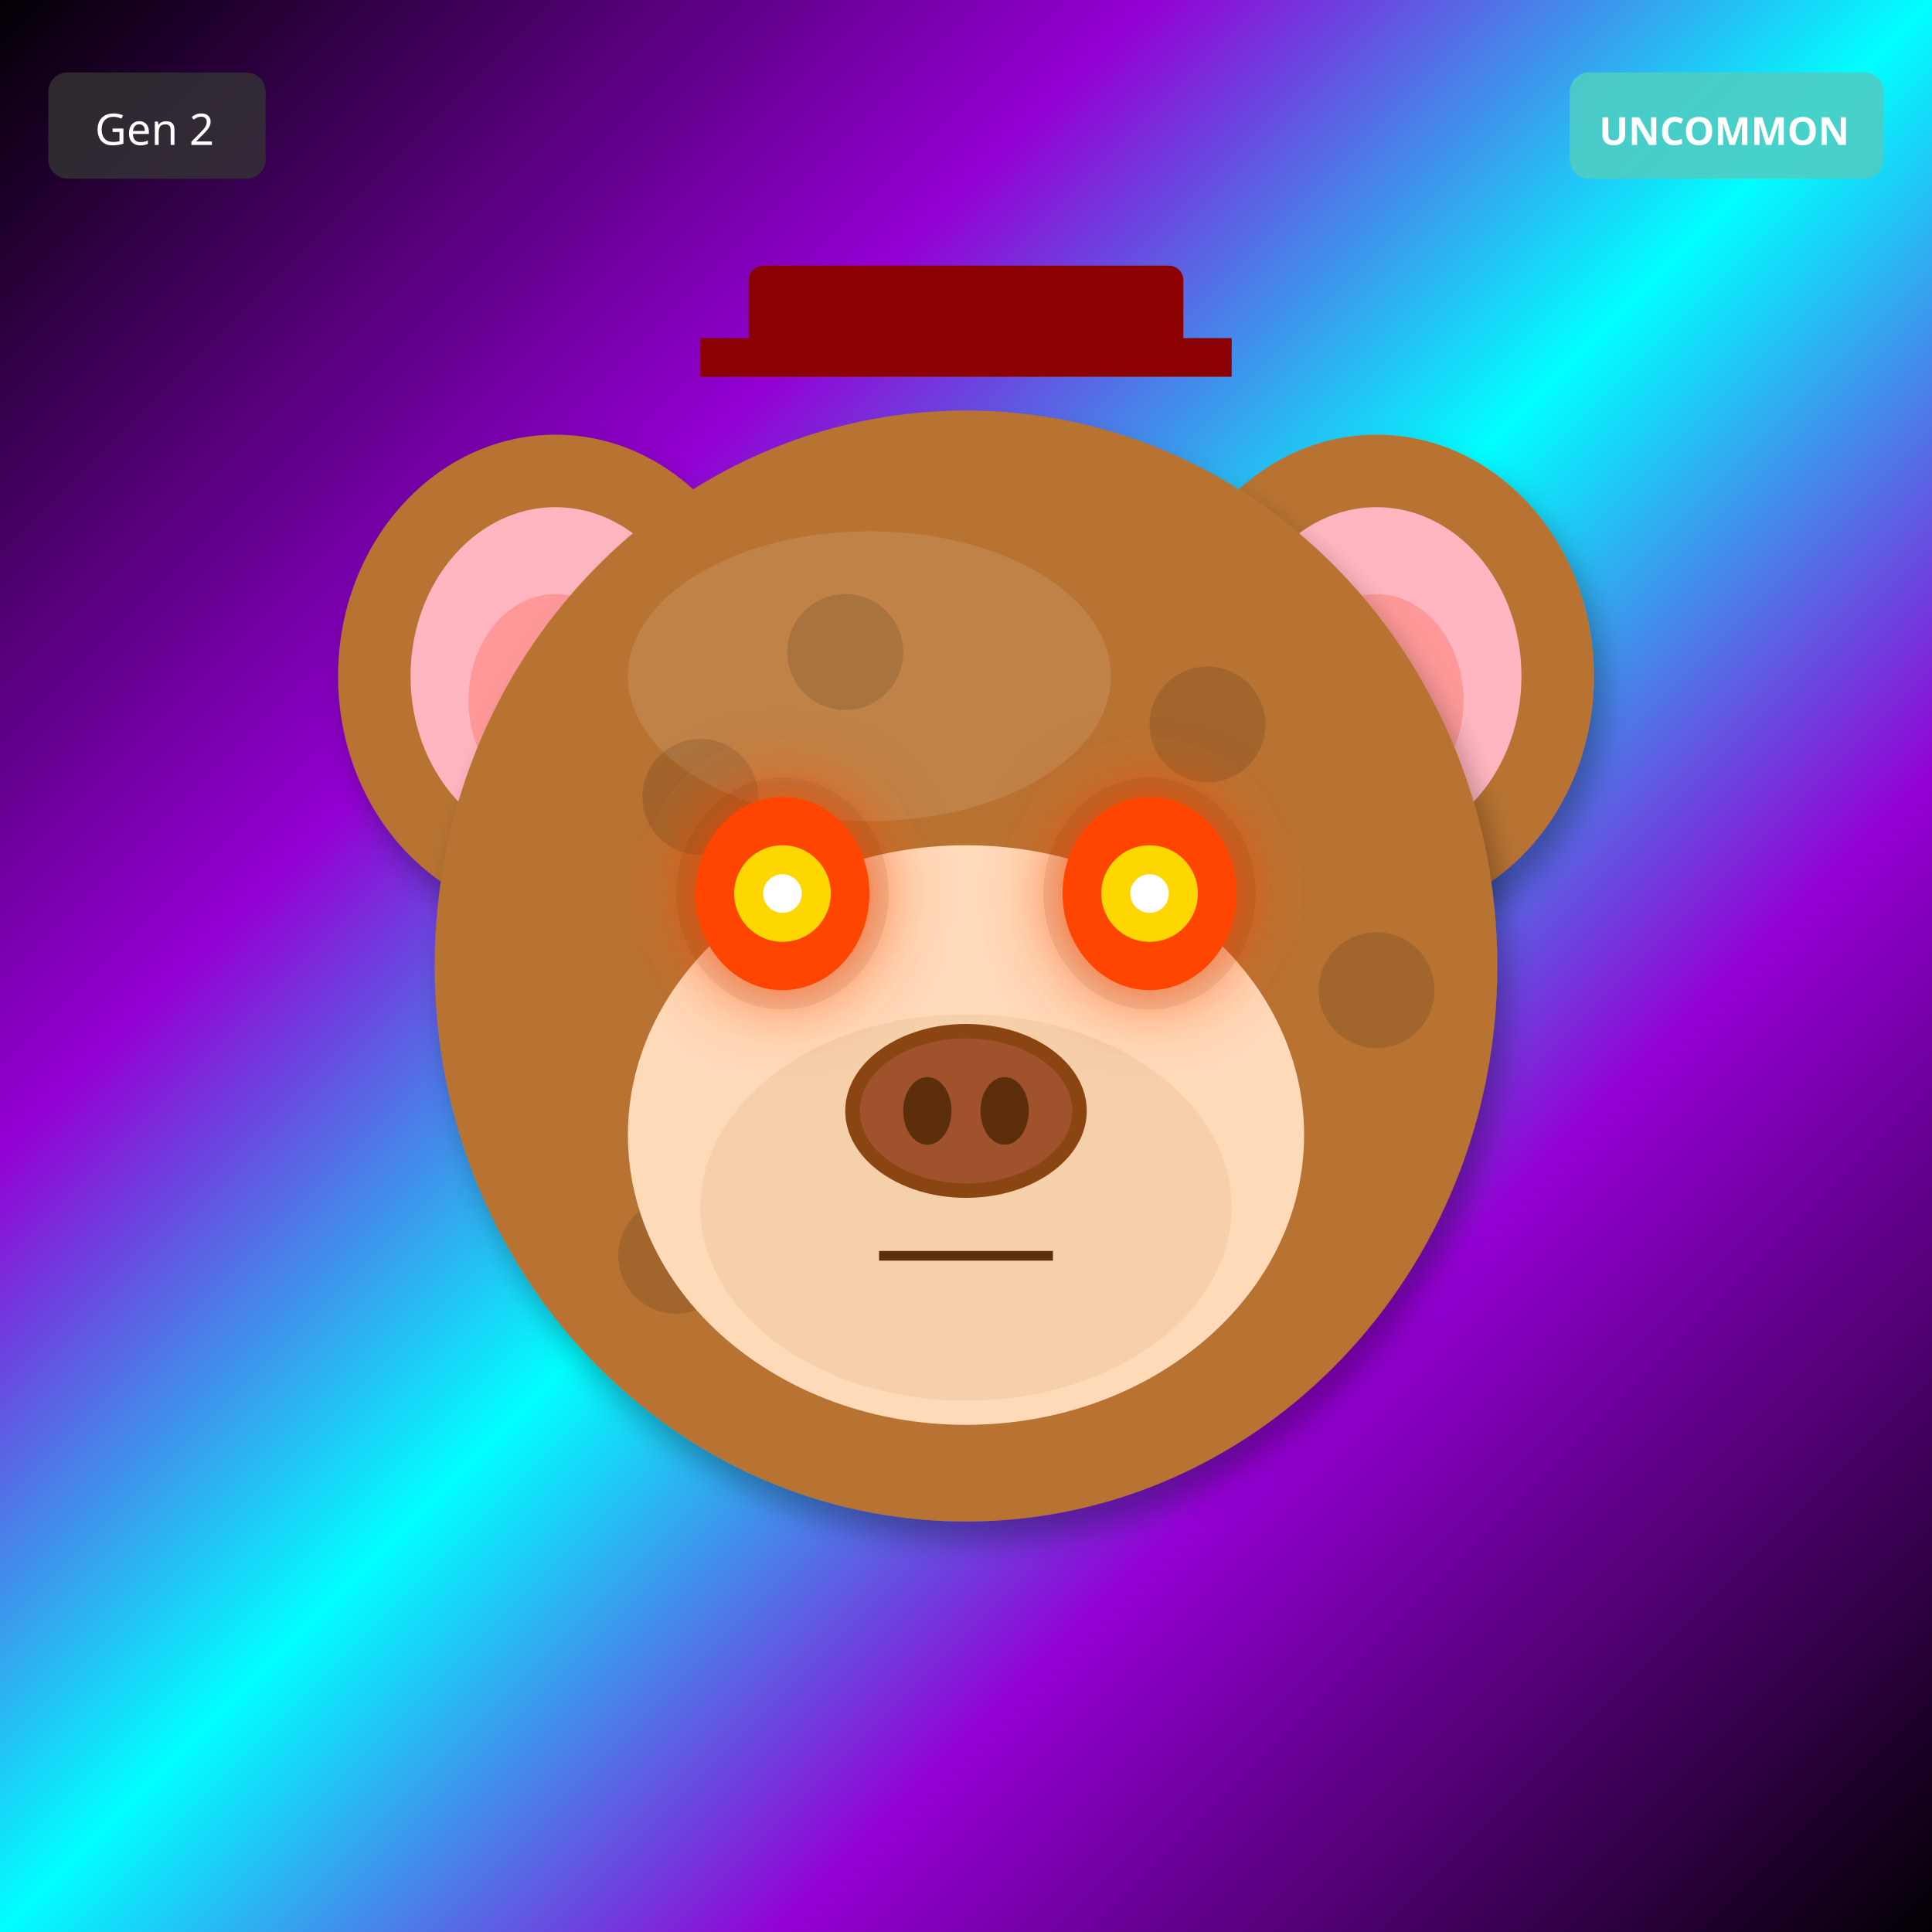
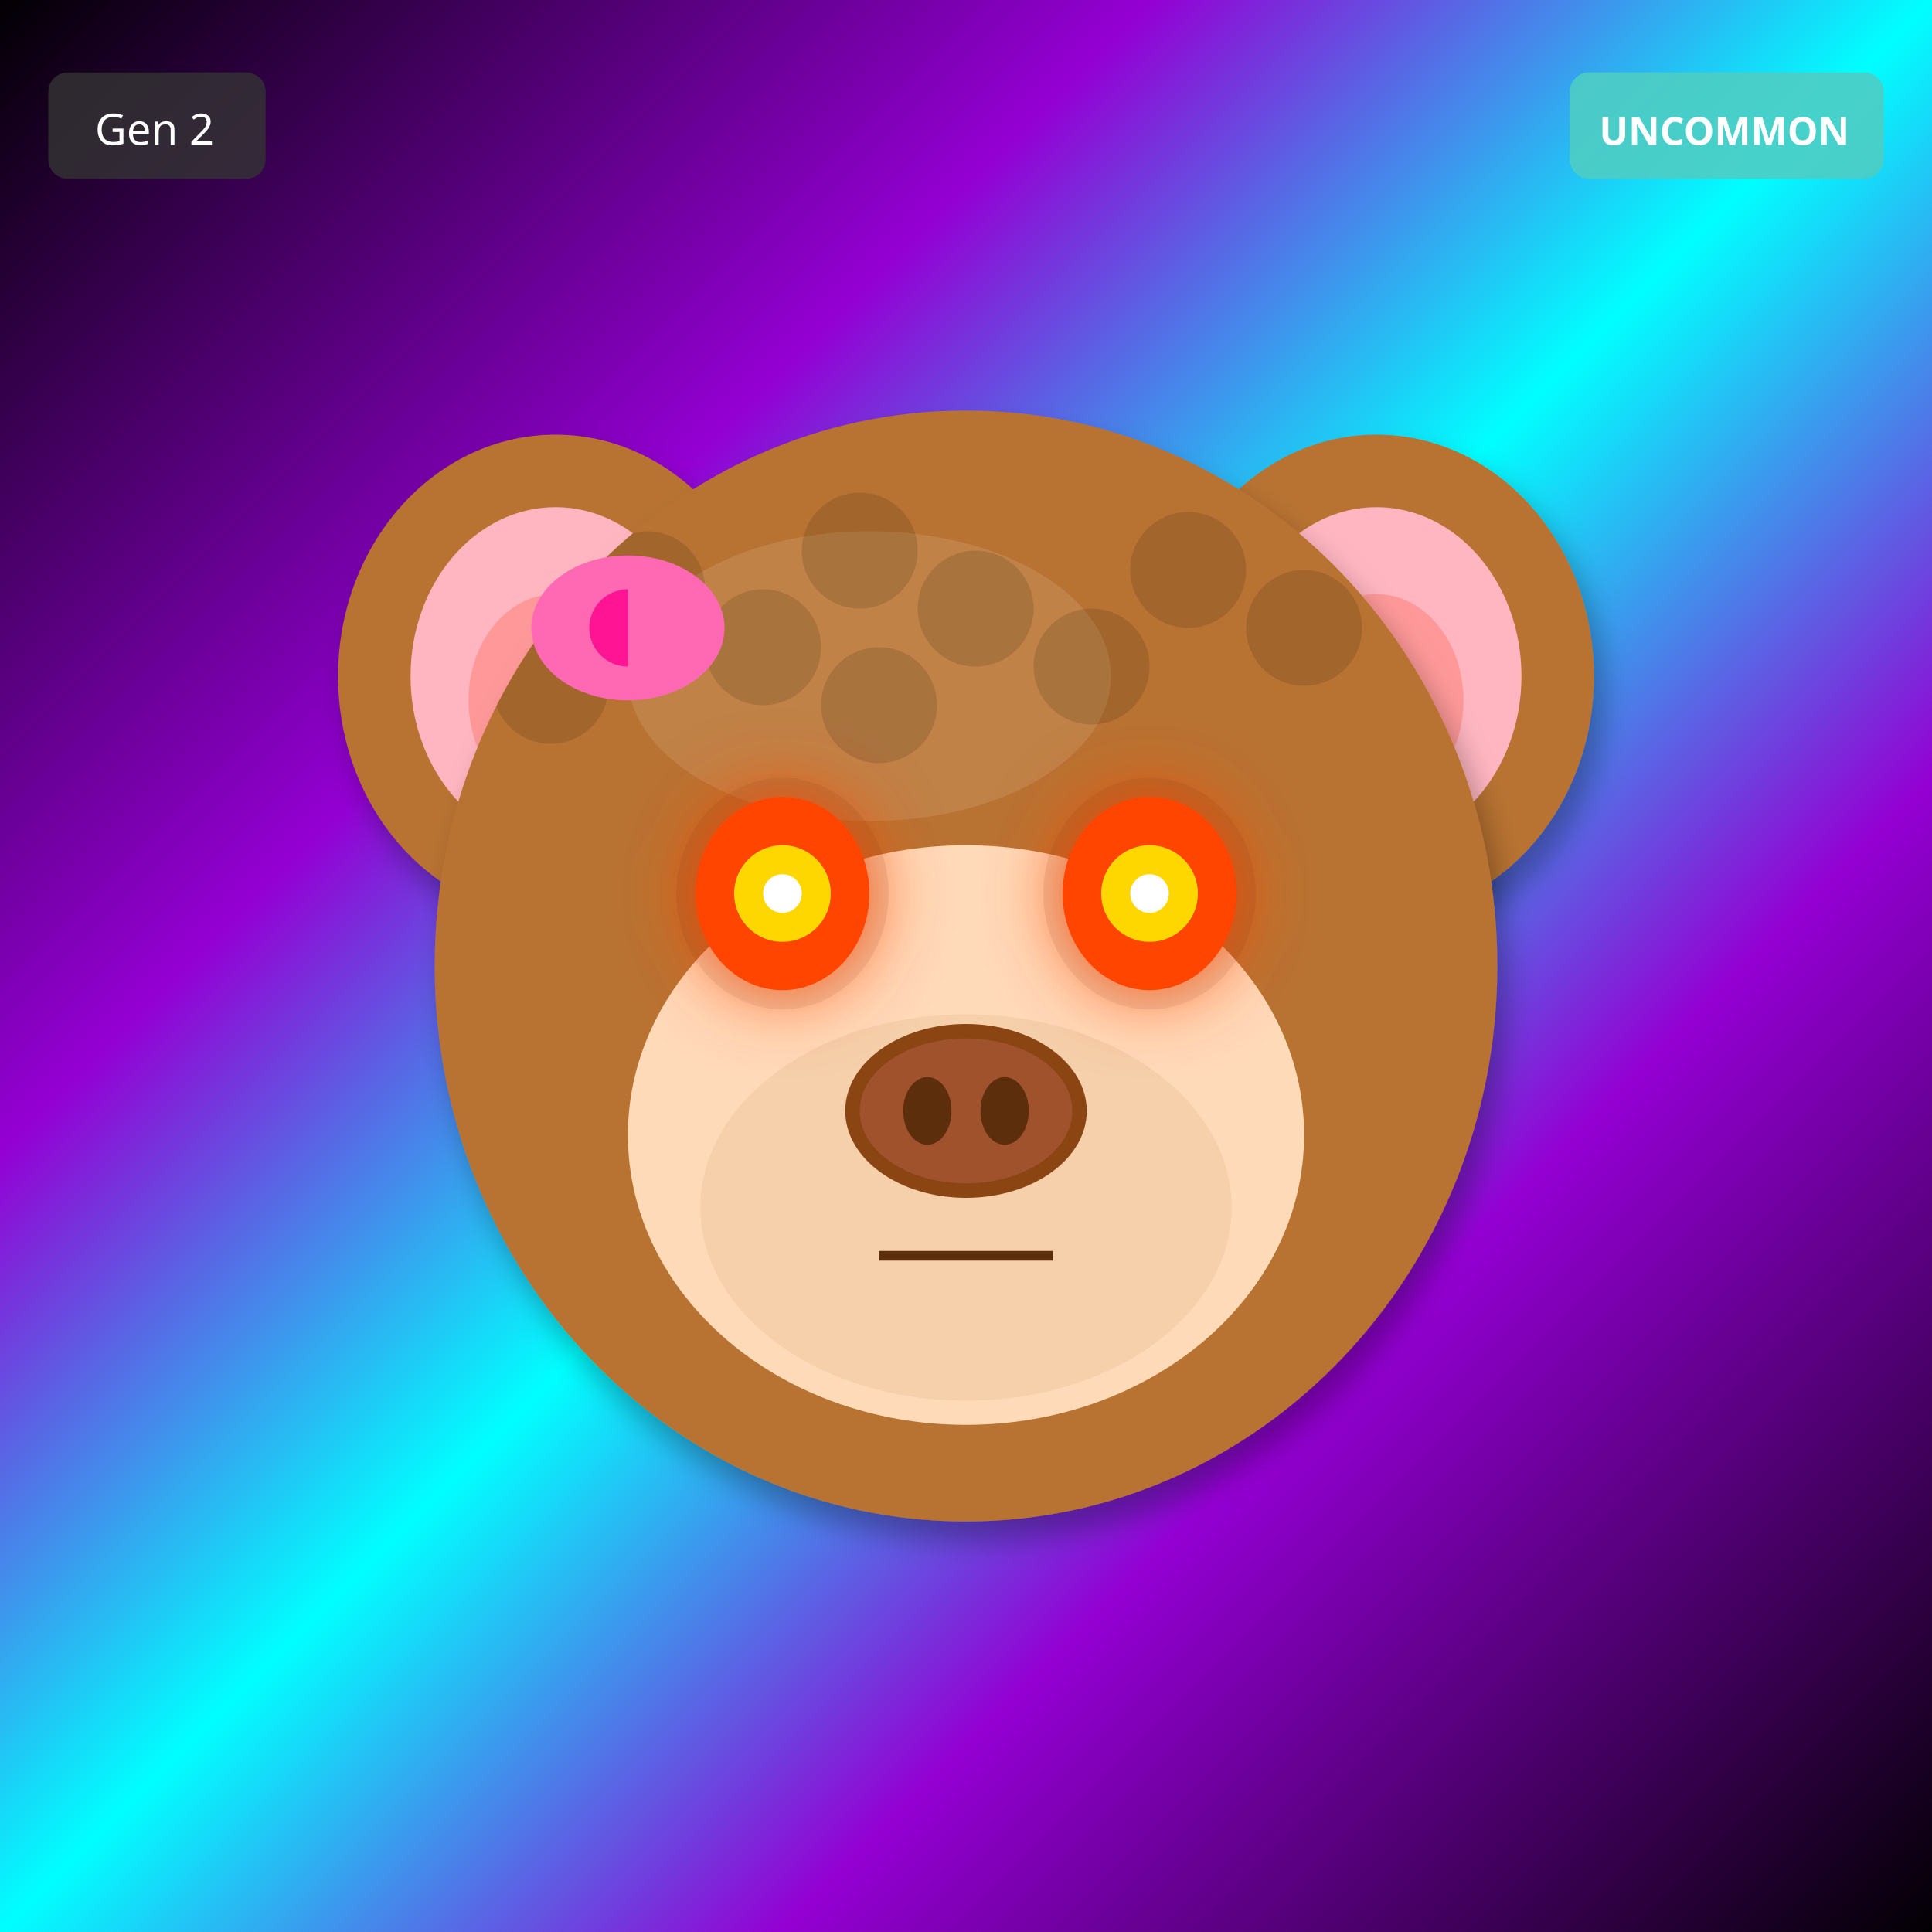
<svg xmlns="http://www.w3.org/2000/svg" width="400" height="400" viewBox="0 0 400 400">
  <defs>
    <filter id="shadow" x="-20%" y="-20%" width="140%" height="140%">
      <feDropShadow dx="2" dy="4" stdDeviation="3" flood-opacity="0.3" />
    </filter>
    <filter id="glow" x="-50%" y="-50%" width="200%" height="200%">
      <feGaussianBlur stdDeviation="8" result="blur" />
      <feMerge>
        <feMergeNode in="blur" />
        <feMergeNode in="SourceGraphic" />
      </feMerge>
    </filter>
    <linearGradient id="rainbow-body" x1="0%" y1="0%" x2="100%" y2="100%">
      <stop offset="0%" stop-color="#FF6B6B" />
      <stop offset="25%" stop-color="#FFE66D" />
      <stop offset="50%" stop-color="#4ECDC4" />
      <stop offset="75%" stop-color="#45B7D1" />
      <stop offset="100%" stop-color="#DDA0DD" />
    </linearGradient>
    <radialGradient id="galaxy-body" cx="30%" cy="30%">
      <stop offset="0%" stop-color="#E6E6FA" />
      <stop offset="50%" stop-color="#9370DB" />
      <stop offset="100%" stop-color="#1A0033" />
    </radialGradient>
    <linearGradient id="holo-body" x1="0%" y1="0%" x2="100%" y2="100%">
      <stop offset="0%" stop-color="#FF00FF" />
      <stop offset="50%" stop-color="#00FFFF" />
      <stop offset="100%" stop-color="#FFFF00" />
    </linearGradient>
    <linearGradient id="sky-gradient" x1="0%" y1="0%" x2="0%" y2="100%">
      <stop offset="0%" stop-color="#87CEEB" />
      <stop offset="100%" stop-color="#E0F4FF" />
    </linearGradient>
    <linearGradient id="grass-gradient" x1="0%" y1="0%" x2="0%" y2="100%">
      <stop offset="0%" stop-color="#90EE90" />
      <stop offset="100%" stop-color="#228B22" />
    </linearGradient>
    <linearGradient id="sunset-gradient" x1="0%" y1="0%" x2="0%" y2="100%">
      <stop offset="0%" stop-color="#FF6B6B" />
      <stop offset="50%" stop-color="#FFE66D" />
      <stop offset="100%" stop-color="#4ECDC4" />
    </linearGradient>
    <linearGradient id="aurora-gradient" x1="0%" y1="0%" x2="100%" y2="100%">
      <stop offset="0%" stop-color="#0D1B2A" />
      <stop offset="30%" stop-color="#00FF7F" />
      <stop offset="70%" stop-color="#FF00FF" />
      <stop offset="100%" stop-color="#0D1B2A" />
    </linearGradient>
    <radialGradient id="multiverse-gradient" cx="50%" cy="50%">
      <stop offset="0%" stop-color="#FFD700" />
      <stop offset="40%" stop-color="#FF00FF" />
      <stop offset="70%" stop-color="#00FFFF" />
      <stop offset="100%" stop-color="#000" />
    </radialGradient>
    <linearGradient id="rift-gradient" x1="0%" y1="0%" x2="100%" y2="100%">
      <stop offset="0%" stop-color="#000" />
      <stop offset="30%" stop-color="#9400D3" />
      <stop offset="50%" stop-color="#00FFFF" />
      <stop offset="70%" stop-color="#9400D3" />
      <stop offset="100%" stop-color="#000" />
    </linearGradient>
    <linearGradient id="heaven-gradient" x1="0%" y1="0%" x2="0%" y2="100%">
      <stop offset="0%" stop-color="#FFF" />
      <stop offset="50%" stop-color="#FFD700" stop-opacity="0.3" />
      <stop offset="100%" stop-color="#F0F8FF" />
    </linearGradient>
    <clipPath id="head-clip">
      <ellipse cx="200" cy="200" rx="110" ry="115" />
    </clipPath>
  </defs>
  <rect width="400" height="400" fill="url(#rift-gradient)" />
  <ellipse cx="115" cy="140" rx="45" ry="50" fill="#B87333" filter="url(#shadow)" />
  <ellipse cx="115" cy="140" rx="30" ry="35" fill="#FFB6C1" />
  <ellipse cx="115" cy="145" rx="18" ry="22" fill="#FF9999" />
  <ellipse cx="285" cy="140" rx="45" ry="50" fill="#B87333" filter="url(#shadow)" />
  <ellipse cx="285" cy="140" rx="30" ry="35" fill="#FFB6C1" />
  <ellipse cx="285" cy="145" rx="18" ry="22" fill="#FF9999" />
  <ellipse cx="200" cy="200" rx="110" ry="115" fill="#B87333" filter="url(#shadow)" />
  <ellipse cx="180" cy="140" rx="50" ry="30" fill="#D4A574" opacity="0.3" />
  <g clip-path="url(#head-clip)">
    <circle cx="110" cy="110" r="12" fill="#000" opacity="0.12" />
-     <circle cx="145" cy="165" r="12" fill="#000" opacity="0.12" />
-     <circle cx="180" cy="220" r="12" fill="#000" opacity="0.12" />
-     <circle cx="215" cy="275" r="12" fill="#000" opacity="0.12" />
-     <circle cx="250" cy="150" r="12" fill="#000" opacity="0.12" />
-     <circle cx="285" cy="205" r="12" fill="#000" opacity="0.12" />
-     <circle cx="140" cy="260" r="12" fill="#000" opacity="0.12" />
-     <circle cx="175" cy="135" r="12" fill="#000" opacity="0.12" />
-     <circle cx="210" cy="190" r="12" fill="#000" opacity="0.12" />
-     <circle cx="245" cy="245" r="12" fill="#000" opacity="0.12" />
+     <circle cx="178" cy="114" r="12" fill="#000" opacity="0.12" />
+     <circle cx="246" cy="118" r="12" fill="#000" opacity="0.12" />
+     <circle cx="134" cy="122" r="12" fill="#000" opacity="0.12" />
+     <circle cx="202" cy="126" r="12" fill="#000" opacity="0.12" />
+     <circle cx="270" cy="130" r="12" fill="#000" opacity="0.12" />
+     <circle cx="158" cy="134" r="12" fill="#000" opacity="0.12" />
+     <circle cx="226" cy="138" r="12" fill="#000" opacity="0.12" />
+     <circle cx="114" cy="142" r="12" fill="#000" opacity="0.12" />
+     <circle cx="182" cy="146" r="12" fill="#000" opacity="0.12" />
  </g>
  <ellipse cx="200" cy="235" rx="70" ry="60" fill="#FFDAB9" />
  <ellipse cx="200" cy="250" rx="55" ry="40" fill="#DEB887" opacity="0.3" />
  <ellipse cx="162" cy="185" rx="22" ry="24" fill="#000" opacity="0.08" />
  <ellipse cx="238" cy="185" rx="22" ry="24" fill="#000" opacity="0.08" />
  <ellipse cx="162" cy="185" rx="18" ry="20" fill="#FF4500" filter="url(#glow)" />
  <circle cx="162" cy="185" r="10" fill="#FFD700" />
  <circle cx="162" cy="185" r="4" fill="#FFF" />
  <ellipse cx="238" cy="185" rx="18" ry="20" fill="#FF4500" filter="url(#glow)" />
  <circle cx="238" cy="185" r="10" fill="#FFD700" />
  <circle cx="238" cy="185" r="4" fill="#FFF" />
  <g>
    <ellipse cx="200" cy="230" rx="25" ry="18" fill="#8B4513" />
    <ellipse cx="200" cy="230" rx="22" ry="15" fill="#A0522D" />
    <ellipse cx="192" cy="230" rx="5" ry="7" fill="#5D2E0C" />
    <ellipse cx="208" cy="230" rx="5" ry="7" fill="#5D2E0C" />
  </g>
  <line x1="182" y1="260" x2="218" y2="260" stroke="#5D2E0C" stroke-width="2" />
-   <rect x="155" y="55" width="90" height="18" rx="3" fill="#8B0000" />
-   <rect x="145" y="70" width="110" height="8" fill="#8B0000" />
+   <ellipse cx="130" cy="130" rx="20" ry="15" fill="#FF69B4" />
+   <ellipse cx="130" cy="130" rx="8" ry="8" fill="#FF1493" />
+   <polygon points="130,115 145,130 130,145" fill="#FF69B4" />
  <g transform="translate(325, 15)">
    <rect width="65" height="22" rx="4" fill="#4ECDC4" opacity="0.9" />
    <text x="32" y="15" font-size="8" fill="#FFF" text-anchor="middle" font-family="sans-serif" font-weight="bold">UNCOMMON</text>
  </g>
  <g transform="translate(10, 15)">
    <rect width="45" height="22" rx="4" fill="#333" opacity="0.8" />
    <text x="22" y="15" font-size="9" fill="#FFF" text-anchor="middle" font-family="sans-serif">Gen 2</text>
  </g>
</svg>
